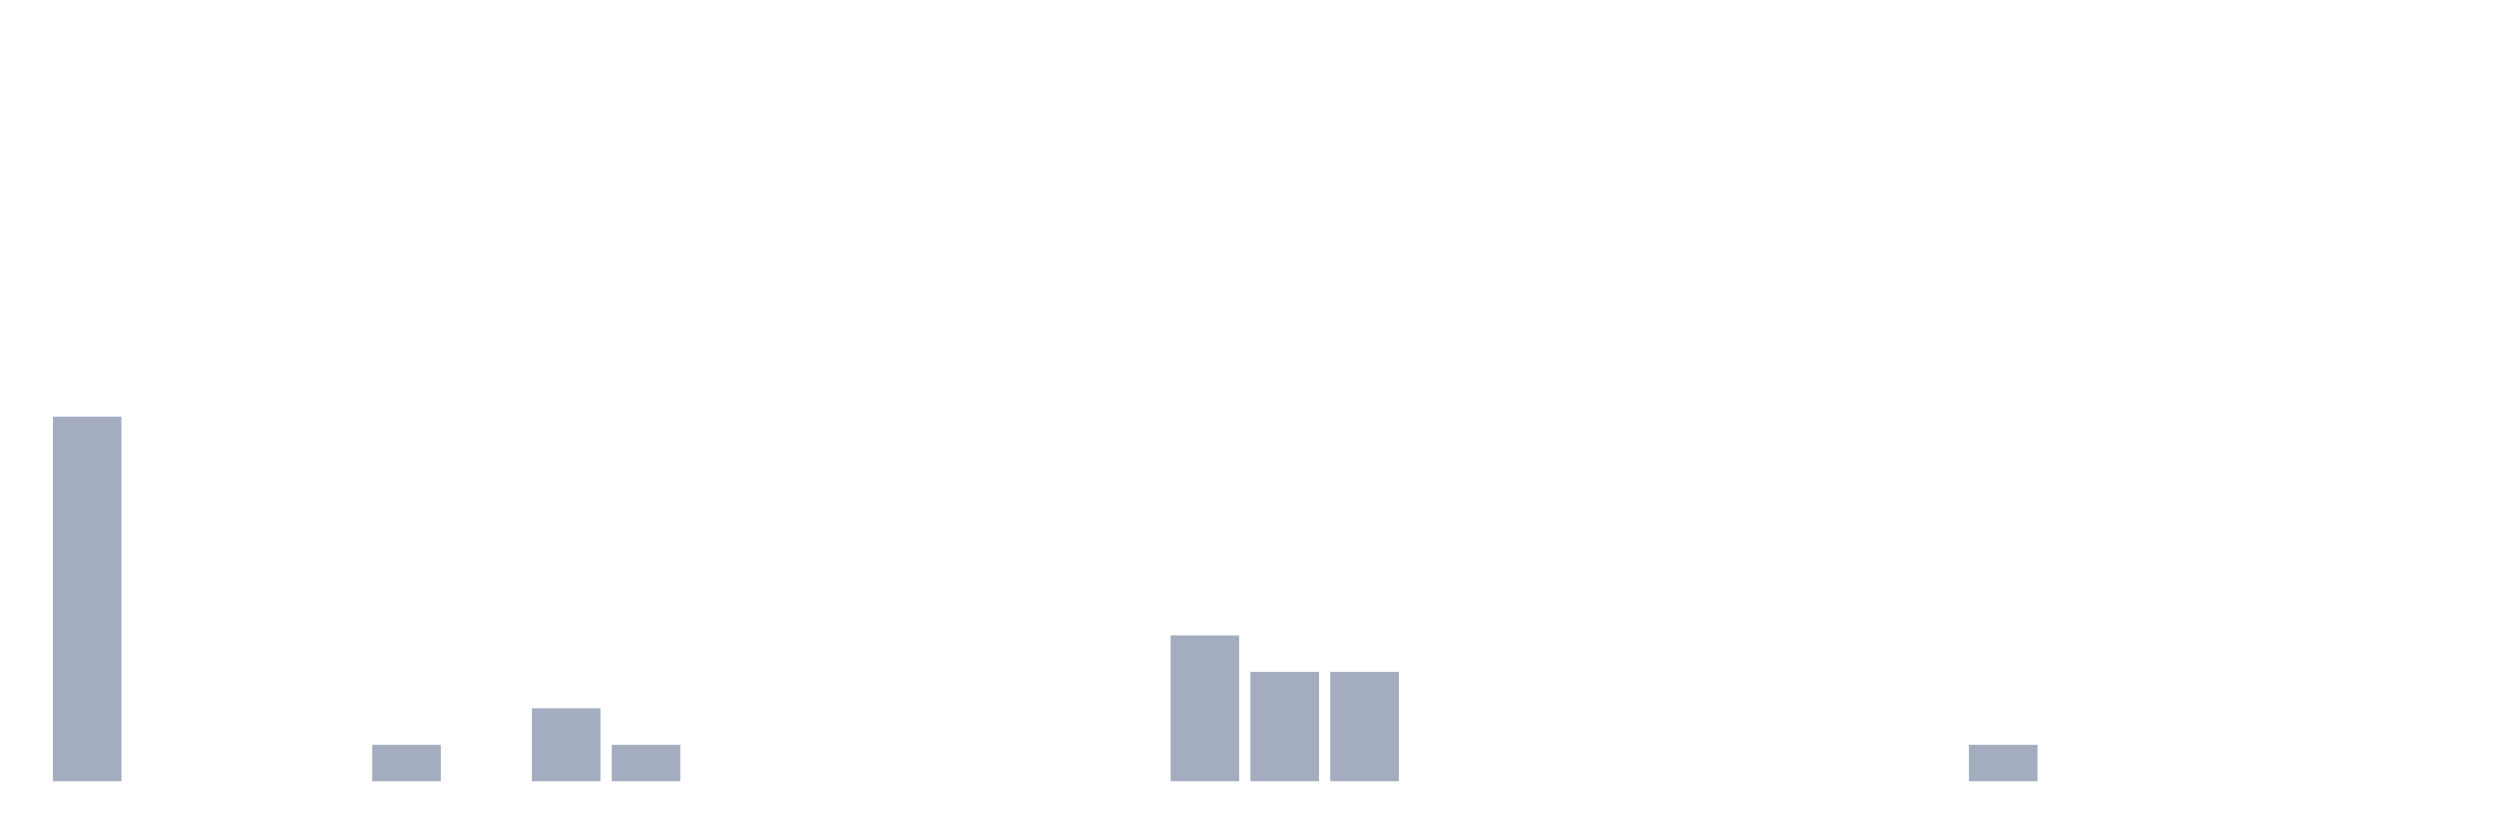
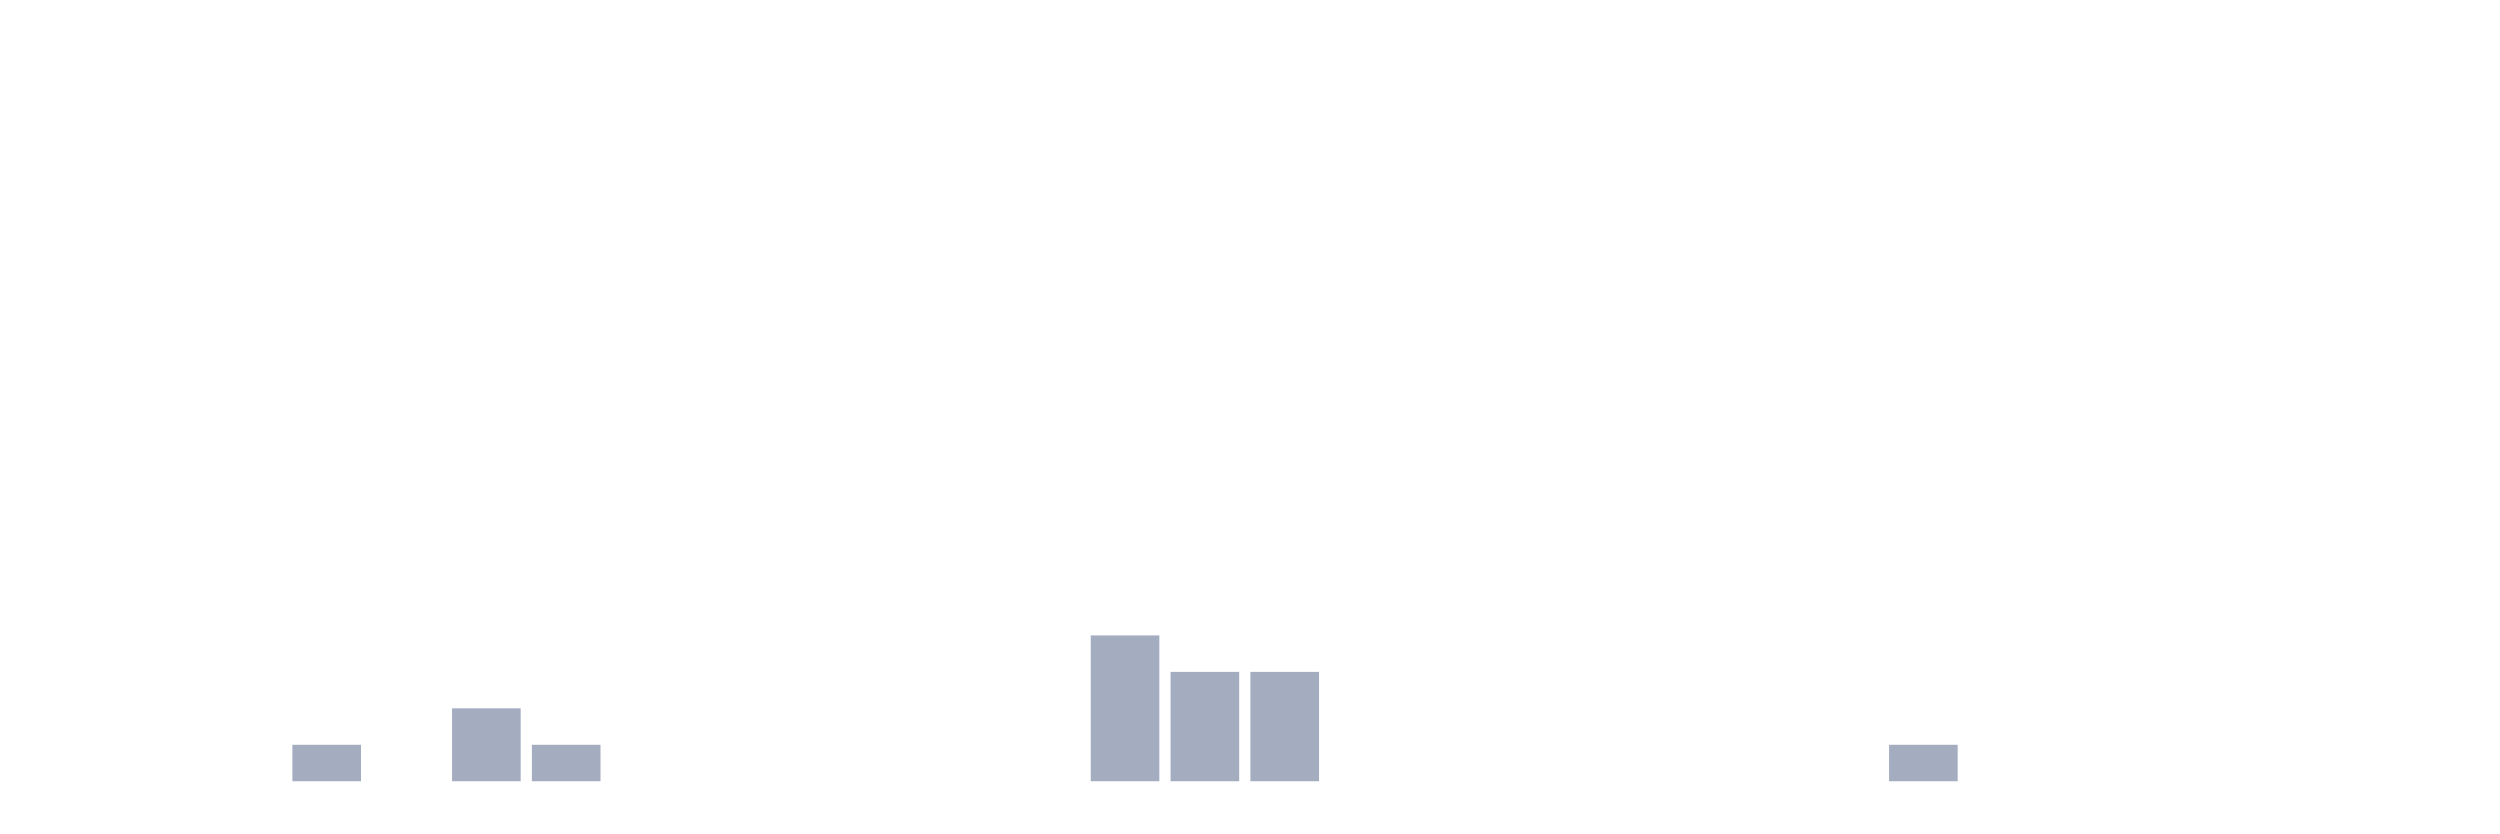
<svg xmlns="http://www.w3.org/2000/svg" viewBox="0 0 480 160">
  <g transform="translate(10,10)">
-     <rect class="bar" x="0.153" width="13.175" y="70" height="70" fill="rgb(164,173,192)" />
+     <rect class="bar" x="0.153" width="13.175" y="140" height="0" fill="rgb(164,173,192)" />
    <rect class="bar" x="15.482" width="13.175" y="140" height="0" fill="rgb(164,173,192)" />
    <rect class="bar" x="30.81" width="13.175" y="140" height="0" fill="rgb(164,173,192)" />
-     <rect class="bar" x="46.138" width="13.175" y="140" height="0" fill="rgb(164,173,192)" />
-     <rect class="bar" x="61.466" width="13.175" y="133" height="7" fill="rgb(164,173,192)" />
-     <rect class="bar" x="76.794" width="13.175" y="140" height="0" fill="rgb(164,173,192)" />
-     <rect class="bar" x="92.123" width="13.175" y="126" height="14" fill="rgb(164,173,192)" />
-     <rect class="bar" x="107.451" width="13.175" y="133" height="7" fill="rgb(164,173,192)" />
+     <rect class="bar" x="46.138" width="13.175" y="133" height="7" fill="rgb(164,173,192)" />
+     <rect class="bar" x="61.466" width="13.175" y="140" height="0" fill="rgb(164,173,192)" />
+     <rect class="bar" x="76.794" width="13.175" y="126" height="14" fill="rgb(164,173,192)" />
+     <rect class="bar" x="92.123" width="13.175" y="133" height="7" fill="rgb(164,173,192)" />
+     <rect class="bar" x="107.451" width="13.175" y="140" height="0" fill="rgb(164,173,192)" />
    <rect class="bar" x="122.779" width="13.175" y="140" height="0" fill="rgb(164,173,192)" />
    <rect class="bar" x="138.107" width="13.175" y="140" height="0" fill="rgb(164,173,192)" />
    <rect class="bar" x="153.436" width="13.175" y="140" height="0" fill="rgb(164,173,192)" />
    <rect class="bar" x="168.764" width="13.175" y="140" height="0" fill="rgb(164,173,192)" />
    <rect class="bar" x="184.092" width="13.175" y="140" height="0" fill="rgb(164,173,192)" />
-     <rect class="bar" x="199.42" width="13.175" y="140" height="0" fill="rgb(164,173,192)" />
-     <rect class="bar" x="214.748" width="13.175" y="112" height="28" fill="rgb(164,173,192)" />
+     <rect class="bar" x="199.42" width="13.175" y="112" height="28" fill="rgb(164,173,192)" />
+     <rect class="bar" x="214.748" width="13.175" y="119" height="21" fill="rgb(164,173,192)" />
    <rect class="bar" x="230.077" width="13.175" y="119" height="21" fill="rgb(164,173,192)" />
-     <rect class="bar" x="245.405" width="13.175" y="119" height="21" fill="rgb(164,173,192)" />
+     <rect class="bar" x="245.405" width="13.175" y="140" height="0" fill="rgb(164,173,192)" />
    <rect class="bar" x="260.733" width="13.175" y="140" height="0" fill="rgb(164,173,192)" />
    <rect class="bar" x="276.061" width="13.175" y="140" height="0" fill="rgb(164,173,192)" />
    <rect class="bar" x="291.39" width="13.175" y="140" height="0" fill="rgb(164,173,192)" />
    <rect class="bar" x="306.718" width="13.175" y="140" height="0" fill="rgb(164,173,192)" />
    <rect class="bar" x="322.046" width="13.175" y="140" height="0" fill="rgb(164,173,192)" />
    <rect class="bar" x="337.374" width="13.175" y="140" height="0" fill="rgb(164,173,192)" />
-     <rect class="bar" x="352.702" width="13.175" y="140" height="0" fill="rgb(164,173,192)" />
-     <rect class="bar" x="368.031" width="13.175" y="133" height="7" fill="rgb(164,173,192)" />
+     <rect class="bar" x="352.702" width="13.175" y="133" height="7" fill="rgb(164,173,192)" />
+     <rect class="bar" x="368.031" width="13.175" y="140" height="0" fill="rgb(164,173,192)" />
    <rect class="bar" x="383.359" width="13.175" y="140" height="0" fill="rgb(164,173,192)" />
    <rect class="bar" x="398.687" width="13.175" y="140" height="0" fill="rgb(164,173,192)" />
    <rect class="bar" x="414.015" width="13.175" y="140" height="0" fill="rgb(164,173,192)" />
    <rect class="bar" x="429.344" width="13.175" y="140" height="0" fill="rgb(164,173,192)" />
    <rect class="bar" x="444.672" width="13.175" y="140" height="0" fill="rgb(164,173,192)" />
  </g>
</svg>
